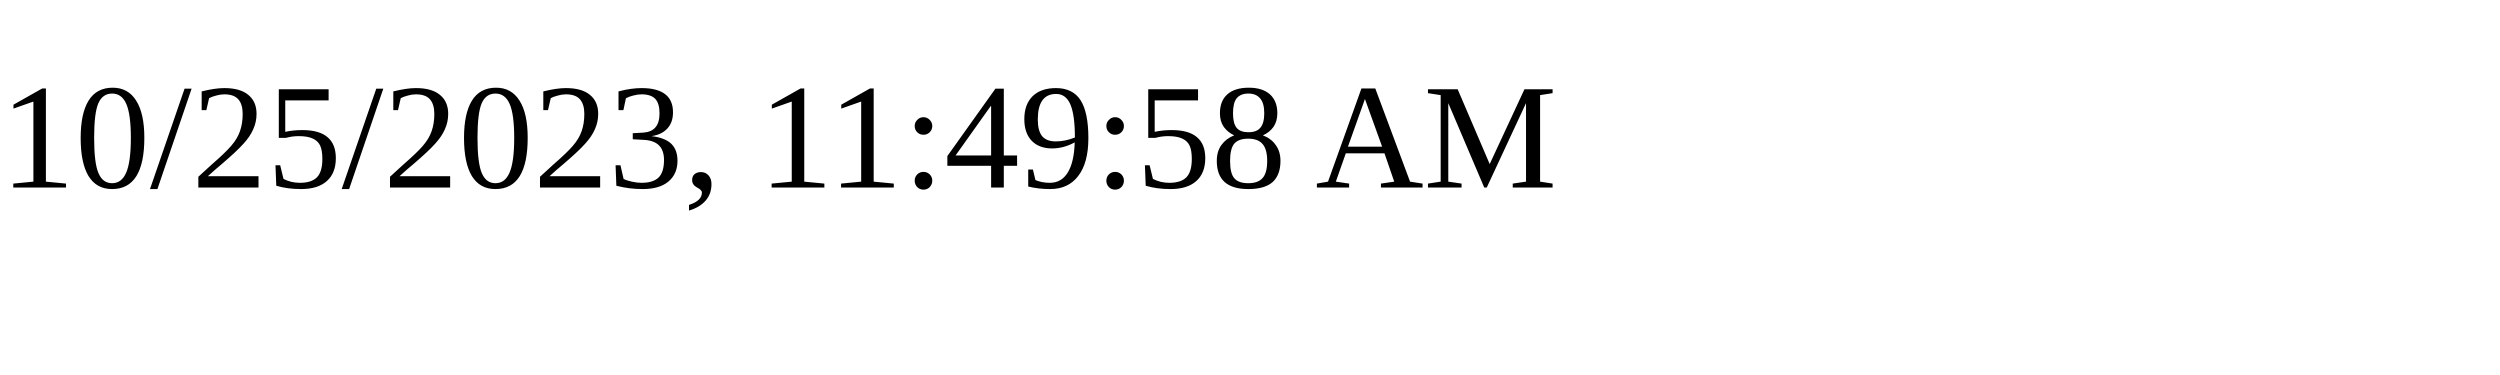
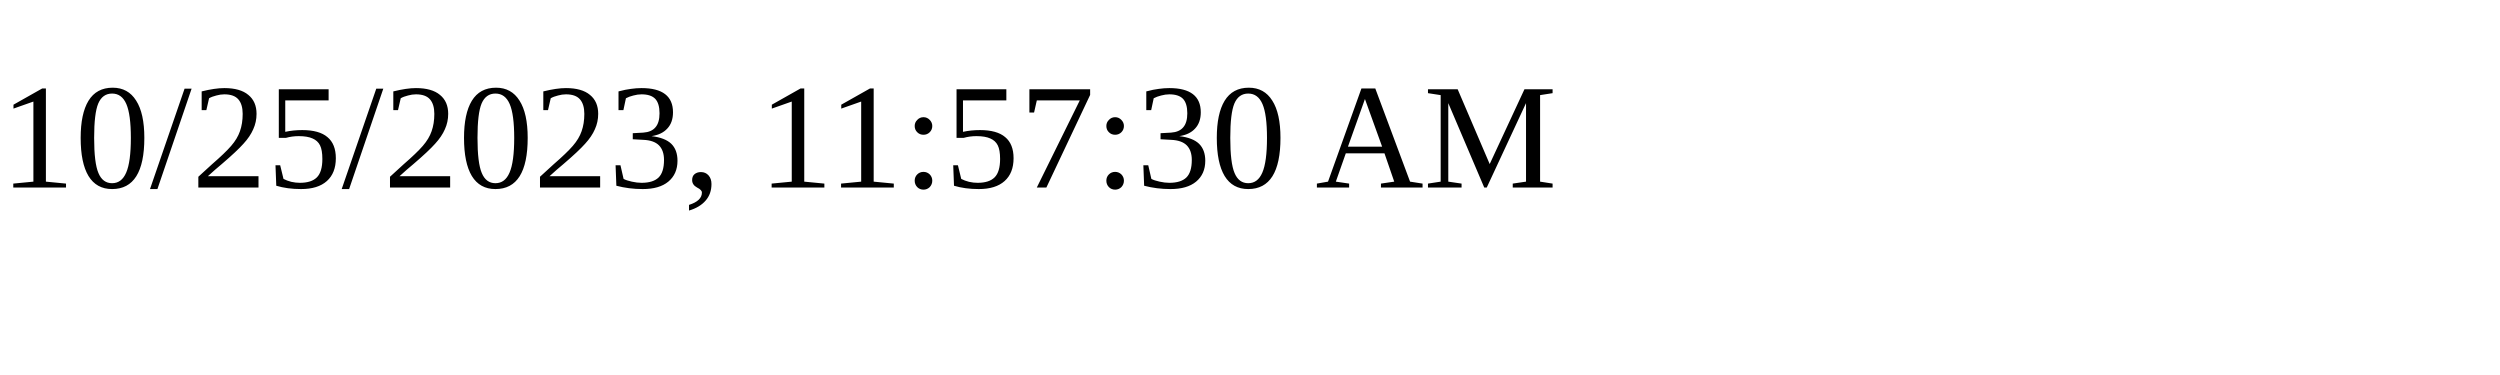
<svg xmlns="http://www.w3.org/2000/svg" height="30" width="200">
-   <text x="0" y="15">10/25/2023, 11:49:58 AM</text>
+   <text x="0" y="15">10/25/2023, 11:57:30 AM</text>
</svg>
